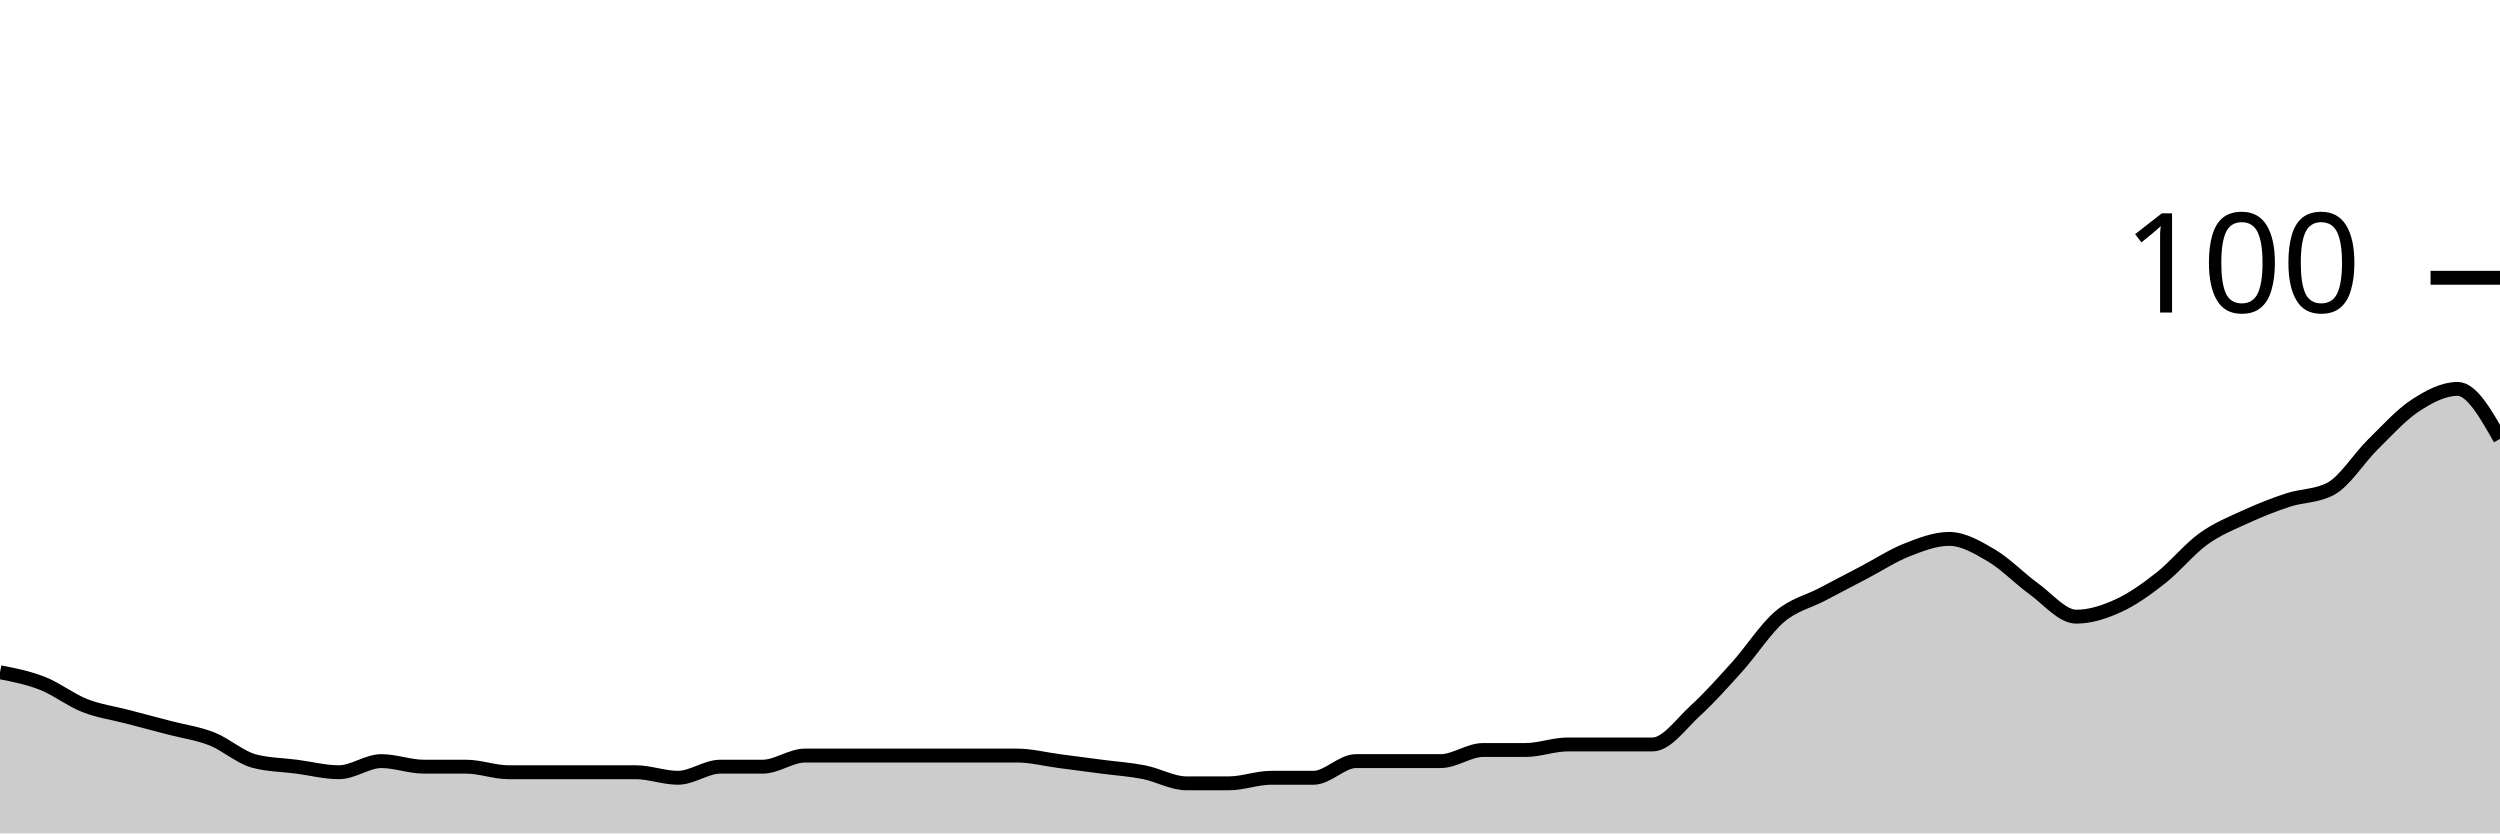
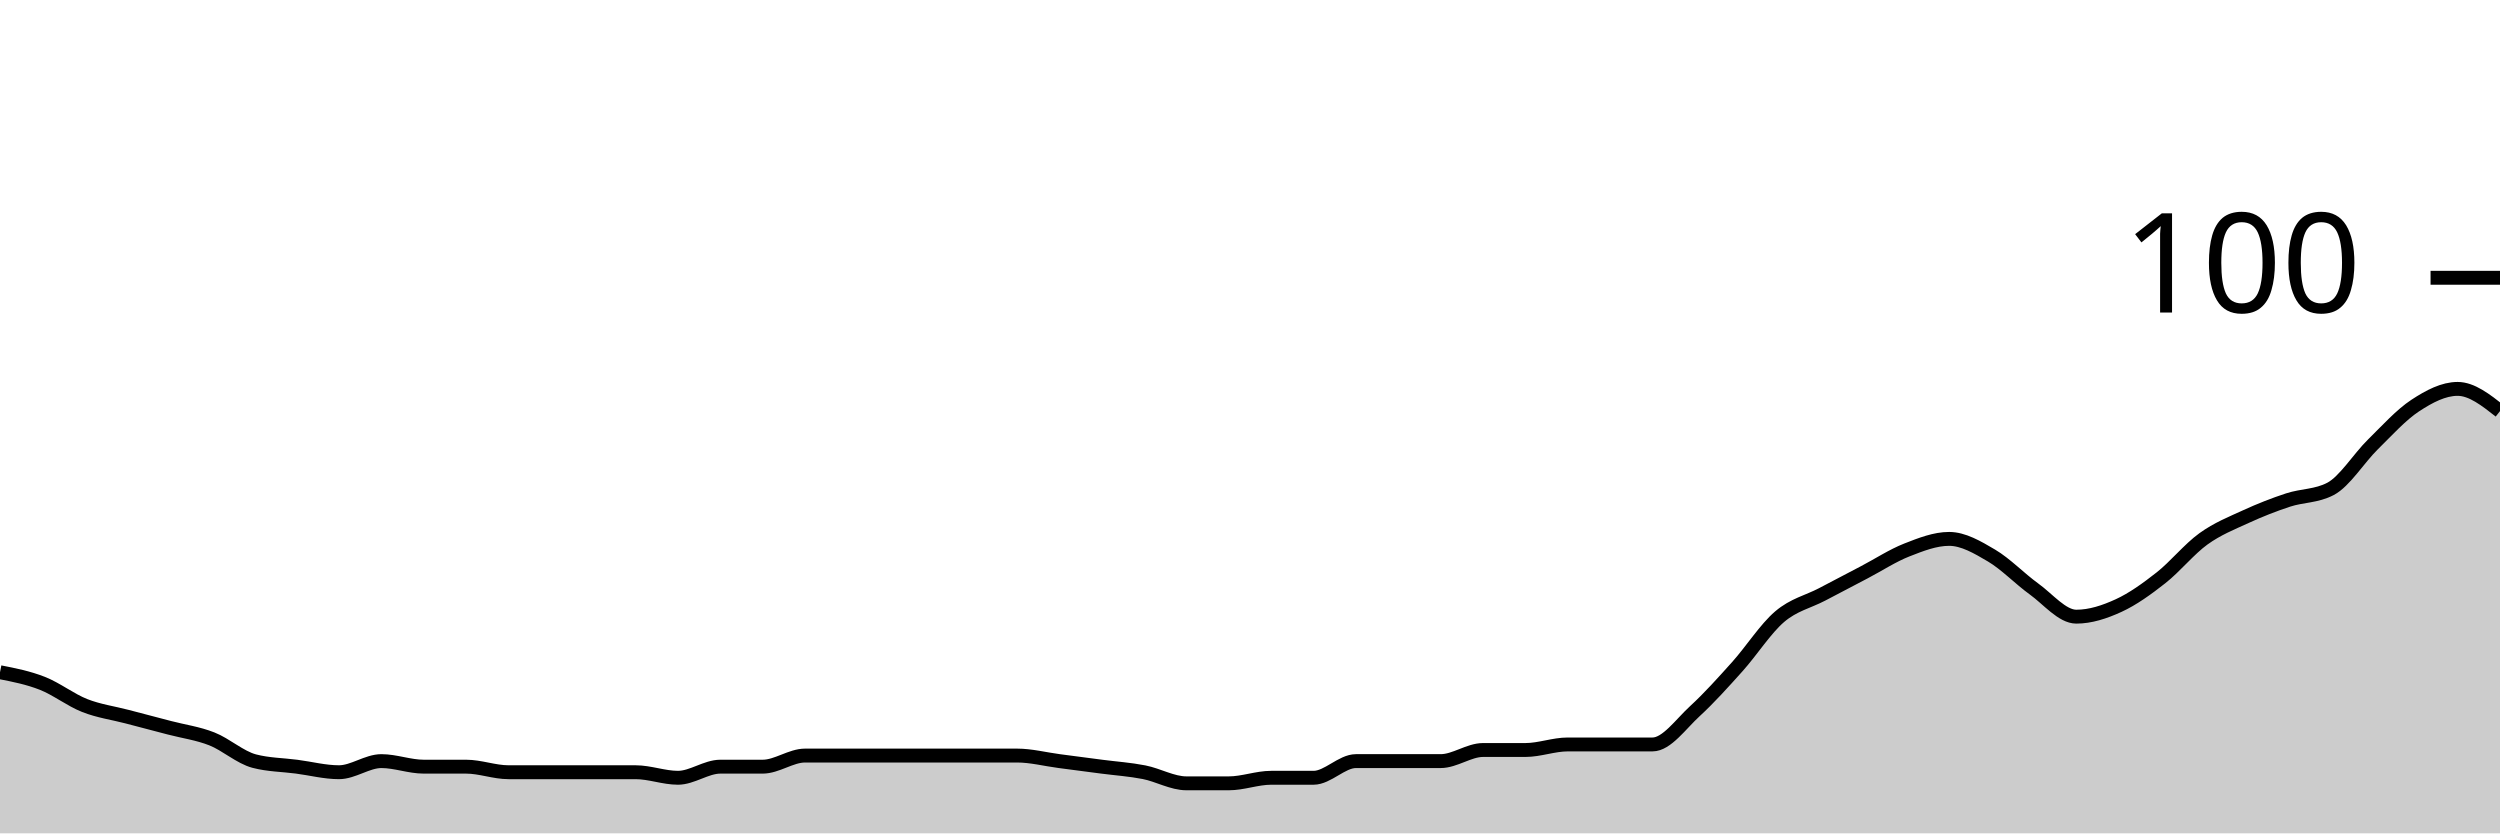
<svg xmlns="http://www.w3.org/2000/svg" viewBox="0 0 180 60">
  <g transform="translate(0,20)">
-     <path class="area" fill="rgba(0, 0, 0, 0.2)" d="M0,28.4C1.017,28.6,2.034,28.8,3.051,29.2C4.068,29.6,5.085,30.4,6.102,30.8C7.119,31.2,8.136,31.333,9.153,31.6C10.169,31.867,11.186,32.133,12.203,32.4C13.22,32.667,14.237,32.8,15.254,33.2C16.271,33.6,17.288,34.533,18.305,34.8C19.322,35.067,20.339,35.067,21.356,35.2C22.373,35.333,23.39,35.6,24.407,35.6C25.424,35.6,26.441,34.8,27.458,34.8C28.475,34.8,29.492,35.2,30.508,35.2C31.525,35.2,32.542,35.2,33.559,35.2C34.576,35.2,35.593,35.6,36.61,35.6C37.627,35.6,38.644,35.6,39.661,35.6C40.678,35.6,41.695,35.6,42.712,35.6C43.729,35.6,44.746,35.6,45.763,35.6C46.78,35.6,47.797,36,48.814,36C49.831,36,50.847,35.2,51.864,35.2C52.881,35.2,53.898,35.2,54.915,35.2C55.932,35.2,56.949,34.4,57.966,34.4C58.983,34.4,60,34.4,61.017,34.4C62.034,34.4,63.051,34.4,64.068,34.4C65.085,34.4,66.102,34.4,67.119,34.4C68.136,34.4,69.153,34.4,70.169,34.4C71.186,34.4,72.203,34.4,73.22,34.4C74.237,34.4,75.254,34.667,76.271,34.8C77.288,34.933,78.305,35.067,79.322,35.2C80.339,35.333,81.356,35.4,82.373,35.6C83.39,35.8,84.407,36.4,85.424,36.4C86.441,36.4,87.458,36.4,88.475,36.4C89.492,36.4,90.508,36,91.525,36C92.542,36,93.559,36,94.576,36C95.593,36,96.61,34.8,97.627,34.8C98.644,34.8,99.661,34.8,100.678,34.8C101.695,34.8,102.712,34.8,103.729,34.8C104.746,34.8,105.763,34,106.78,34C107.797,34,108.814,34,109.831,34C110.847,34,111.864,33.6,112.881,33.6C113.898,33.6,114.915,33.6,115.932,33.6C116.949,33.6,117.966,33.6,118.983,33.6C120,33.6,121.017,32.133,122.034,31.2C123.051,30.267,124.068,29.133,125.085,28C126.102,26.867,127.119,25.267,128.136,24.4C129.153,23.533,130.169,23.333,131.186,22.8C132.203,22.267,133.22,21.733,134.237,21.2C135.254,20.667,136.271,20,137.288,19.6C138.305,19.2,139.322,18.8,140.339,18.8C141.356,18.8,142.373,19.4,143.39,20C144.407,20.6,145.424,21.667,146.441,22.4C147.458,23.133,148.475,24.4,149.492,24.4C150.508,24.4,151.525,24.067,152.542,23.6C153.559,23.133,154.576,22.4,155.593,21.6C156.61,20.8,157.627,19.533,158.644,18.8C159.661,18.067,160.678,17.667,161.695,17.2C162.712,16.733,163.729,16.333,164.746,16C165.763,15.667,166.78,15.733,167.797,15.2C168.814,14.667,169.831,13,170.847,12C171.864,11,172.881,9.867,173.898,9.2C174.915,8.533,175.932,8,176.949,8C177.966,8,178.983,9.8,180,11.6L180,40C178.983,40,177.966,40,176.949,40C175.932,40,174.915,40,173.898,40C172.881,40,171.864,40,170.847,40C169.831,40,168.814,40,167.797,40C166.78,40,165.763,40,164.746,40C163.729,40,162.712,40,161.695,40C160.678,40,159.661,40,158.644,40C157.627,40,156.61,40,155.593,40C154.576,40,153.559,40,152.542,40C151.525,40,150.508,40,149.492,40C148.475,40,147.458,40,146.441,40C145.424,40,144.407,40,143.39,40C142.373,40,141.356,40,140.339,40C139.322,40,138.305,40,137.288,40C136.271,40,135.254,40,134.237,40C133.22,40,132.203,40,131.186,40C130.169,40,129.153,40,128.136,40C127.119,40,126.102,40,125.085,40C124.068,40,123.051,40,122.034,40C121.017,40,120,40,118.983,40C117.966,40,116.949,40,115.932,40C114.915,40,113.898,40,112.881,40C111.864,40,110.847,40,109.831,40C108.814,40,107.797,40,106.78,40C105.763,40,104.746,40,103.729,40C102.712,40,101.695,40,100.678,40C99.661,40,98.644,40,97.627,40C96.61,40,95.593,40,94.576,40C93.559,40,92.542,40,91.525,40C90.508,40,89.492,40,88.475,40C87.458,40,86.441,40,85.424,40C84.407,40,83.39,40,82.373,40C81.356,40,80.339,40,79.322,40C78.305,40,77.288,40,76.271,40C75.254,40,74.237,40,73.22,40C72.203,40,71.186,40,70.169,40C69.153,40,68.136,40,67.119,40C66.102,40,65.085,40,64.068,40C63.051,40,62.034,40,61.017,40C60,40,58.983,40,57.966,40C56.949,40,55.932,40,54.915,40C53.898,40,52.881,40,51.864,40C50.847,40,49.831,40,48.814,40C47.797,40,46.78,40,45.763,40C44.746,40,43.729,40,42.712,40C41.695,40,40.678,40,39.661,40C38.644,40,37.627,40,36.61,40C35.593,40,34.576,40,33.559,40C32.542,40,31.525,40,30.508,40C29.492,40,28.475,40,27.458,40C26.441,40,25.424,40,24.407,40C23.39,40,22.373,40,21.356,40C20.339,40,19.322,40,18.305,40C17.288,40,16.271,40,15.254,40C14.237,40,13.22,40,12.203,40C11.186,40,10.169,40,9.153,40C8.136,40,7.119,40,6.102,40C5.085,40,4.068,40,3.051,40C2.034,40,1.017,40,0,40Z" />
-     <path class="line" stroke="black" fill="none" d="M0,28.4C1.017,28.6,2.034,28.8,3.051,29.2C4.068,29.6,5.085,30.4,6.102,30.8C7.119,31.2,8.136,31.333,9.153,31.6C10.169,31.867,11.186,32.133,12.203,32.4C13.22,32.667,14.237,32.8,15.254,33.2C16.271,33.6,17.288,34.533,18.305,34.8C19.322,35.067,20.339,35.067,21.356,35.2C22.373,35.333,23.39,35.6,24.407,35.6C25.424,35.6,26.441,34.8,27.458,34.8C28.475,34.8,29.492,35.2,30.508,35.2C31.525,35.2,32.542,35.2,33.559,35.2C34.576,35.2,35.593,35.6,36.61,35.6C37.627,35.6,38.644,35.6,39.661,35.6C40.678,35.6,41.695,35.6,42.712,35.6C43.729,35.6,44.746,35.6,45.763,35.6C46.78,35.6,47.797,36,48.814,36C49.831,36,50.847,35.2,51.864,35.2C52.881,35.2,53.898,35.2,54.915,35.2C55.932,35.2,56.949,34.4,57.966,34.4C58.983,34.4,60,34.4,61.017,34.4C62.034,34.4,63.051,34.4,64.068,34.4C65.085,34.4,66.102,34.4,67.119,34.4C68.136,34.4,69.153,34.4,70.169,34.4C71.186,34.4,72.203,34.4,73.22,34.4C74.237,34.4,75.254,34.667,76.271,34.8C77.288,34.933,78.305,35.067,79.322,35.2C80.339,35.333,81.356,35.4,82.373,35.6C83.39,35.8,84.407,36.4,85.424,36.4C86.441,36.4,87.458,36.4,88.475,36.4C89.492,36.4,90.508,36,91.525,36C92.542,36,93.559,36,94.576,36C95.593,36,96.61,34.8,97.627,34.8C98.644,34.8,99.661,34.8,100.678,34.8C101.695,34.8,102.712,34.8,103.729,34.8C104.746,34.8,105.763,34,106.78,34C107.797,34,108.814,34,109.831,34C110.847,34,111.864,33.6,112.881,33.6C113.898,33.6,114.915,33.6,115.932,33.6C116.949,33.6,117.966,33.6,118.983,33.6C120,33.6,121.017,32.133,122.034,31.2C123.051,30.267,124.068,29.133,125.085,28C126.102,26.867,127.119,25.267,128.136,24.4C129.153,23.533,130.169,23.333,131.186,22.8C132.203,22.267,133.22,21.733,134.237,21.2C135.254,20.667,136.271,20,137.288,19.6C138.305,19.2,139.322,18.8,140.339,18.8C141.356,18.8,142.373,19.4,143.39,20C144.407,20.6,145.424,21.667,146.441,22.4C147.458,23.133,148.475,24.4,149.492,24.4C150.508,24.4,151.525,24.067,152.542,23.6C153.559,23.133,154.576,22.4,155.593,21.6C156.61,20.8,157.627,19.533,158.644,18.8C159.661,18.067,160.678,17.667,161.695,17.2C162.712,16.733,163.729,16.333,164.746,16C165.763,15.667,166.78,15.733,167.797,15.2C168.814,14.667,169.831,13,170.847,12C171.864,11,172.881,9.867,173.898,9.2C174.915,8.533,175.932,8,176.949,8C177.966,8,178.983,9.8,180,11.6" />
+     <path class="area" fill="rgba(0, 0, 0, 0.2)" d="M0,28.4C1.017,28.6,2.034,28.8,3.051,29.2C4.068,29.6,5.085,30.4,6.102,30.8C7.119,31.2,8.136,31.333,9.153,31.6C10.169,31.867,11.186,32.133,12.203,32.4C13.22,32.667,14.237,32.8,15.254,33.2C16.271,33.6,17.288,34.533,18.305,34.8C19.322,35.067,20.339,35.067,21.356,35.2C22.373,35.333,23.39,35.6,24.407,35.6C25.424,35.6,26.441,34.8,27.458,34.8C28.475,34.8,29.492,35.2,30.508,35.2C31.525,35.2,32.542,35.2,33.559,35.2C34.576,35.2,35.593,35.6,36.61,35.6C37.627,35.6,38.644,35.6,39.661,35.6C40.678,35.6,41.695,35.6,42.712,35.6C43.729,35.6,44.746,35.6,45.763,35.6C46.78,35.6,47.797,36,48.814,36C49.831,36,50.847,35.2,51.864,35.2C52.881,35.2,53.898,35.2,54.915,35.2C55.932,35.2,56.949,34.4,57.966,34.4C58.983,34.4,60,34.4,61.017,34.4C62.034,34.4,63.051,34.4,64.068,34.4C65.085,34.4,66.102,34.4,67.119,34.4C68.136,34.4,69.153,34.4,70.169,34.4C71.186,34.4,72.203,34.4,73.22,34.4C74.237,34.4,75.254,34.667,76.271,34.8C77.288,34.933,78.305,35.067,79.322,35.2C80.339,35.333,81.356,35.4,82.373,35.6C83.39,35.8,84.407,36.4,85.424,36.4C86.441,36.4,87.458,36.4,88.475,36.4C89.492,36.4,90.508,36,91.525,36C92.542,36,93.559,36,94.576,36C95.593,36,96.61,34.8,97.627,34.8C98.644,34.8,99.661,34.8,100.678,34.8C101.695,34.8,102.712,34.8,103.729,34.8C104.746,34.8,105.763,34,106.78,34C107.797,34,108.814,34,109.831,34C110.847,34,111.864,33.6,112.881,33.6C113.898,33.6,114.915,33.6,115.932,33.6C116.949,33.6,117.966,33.6,118.983,33.6C120,33.6,121.017,32.133,122.034,31.2C123.051,30.267,124.068,29.133,125.085,28C126.102,26.867,127.119,25.267,128.136,24.4C129.153,23.533,130.169,23.333,131.186,22.8C132.203,22.267,133.22,21.733,134.237,21.2C135.254,20.667,136.271,20,137.288,19.6C138.305,19.2,139.322,18.8,140.339,18.8C141.356,18.8,142.373,19.4,143.39,20C144.407,20.6,145.424,21.667,146.441,22.4C147.458,23.133,148.475,24.4,149.492,24.4C150.508,24.4,151.525,24.067,152.542,23.6C153.559,23.133,154.576,22.4,155.593,21.6C156.61,20.8,157.627,19.533,158.644,18.8C159.661,18.067,160.678,17.667,161.695,17.2C162.712,16.733,163.729,16.333,164.746,16C165.763,15.667,166.78,15.733,167.797,15.2C168.814,14.667,169.831,13,170.847,12C171.864,11,172.881,9.867,173.898,9.2C174.915,8.533,175.932,8,176.949,8C177.966,8,178.983,8.8,180,9.6L180,40C178.983,40,177.966,40,176.949,40C175.932,40,174.915,40,173.898,40C172.881,40,171.864,40,170.847,40C169.831,40,168.814,40,167.797,40C166.78,40,165.763,40,164.746,40C163.729,40,162.712,40,161.695,40C160.678,40,159.661,40,158.644,40C157.627,40,156.61,40,155.593,40C154.576,40,153.559,40,152.542,40C151.525,40,150.508,40,149.492,40C148.475,40,147.458,40,146.441,40C145.424,40,144.407,40,143.39,40C142.373,40,141.356,40,140.339,40C139.322,40,138.305,40,137.288,40C136.271,40,135.254,40,134.237,40C133.22,40,132.203,40,131.186,40C130.169,40,129.153,40,128.136,40C127.119,40,126.102,40,125.085,40C124.068,40,123.051,40,122.034,40C121.017,40,120,40,118.983,40C117.966,40,116.949,40,115.932,40C114.915,40,113.898,40,112.881,40C111.864,40,110.847,40,109.831,40C108.814,40,107.797,40,106.78,40C105.763,40,104.746,40,103.729,40C102.712,40,101.695,40,100.678,40C99.661,40,98.644,40,97.627,40C96.61,40,95.593,40,94.576,40C93.559,40,92.542,40,91.525,40C90.508,40,89.492,40,88.475,40C87.458,40,86.441,40,85.424,40C84.407,40,83.39,40,82.373,40C81.356,40,80.339,40,79.322,40C78.305,40,77.288,40,76.271,40C75.254,40,74.237,40,73.22,40C72.203,40,71.186,40,70.169,40C69.153,40,68.136,40,67.119,40C66.102,40,65.085,40,64.068,40C63.051,40,62.034,40,61.017,40C60,40,58.983,40,57.966,40C56.949,40,55.932,40,54.915,40C53.898,40,52.881,40,51.864,40C50.847,40,49.831,40,48.814,40C47.797,40,46.78,40,45.763,40C44.746,40,43.729,40,42.712,40C41.695,40,40.678,40,39.661,40C38.644,40,37.627,40,36.61,40C35.593,40,34.576,40,33.559,40C32.542,40,31.525,40,30.508,40C29.492,40,28.475,40,27.458,40C26.441,40,25.424,40,24.407,40C23.39,40,22.373,40,21.356,40C20.339,40,19.322,40,18.305,40C17.288,40,16.271,40,15.254,40C14.237,40,13.22,40,12.203,40C11.186,40,10.169,40,9.153,40C8.136,40,7.119,40,6.102,40C5.085,40,4.068,40,3.051,40C2.034,40,1.017,40,0,40Z" />
+     <path class="line" stroke="black" fill="none" d="M0,28.4C1.017,28.6,2.034,28.8,3.051,29.2C4.068,29.6,5.085,30.4,6.102,30.8C7.119,31.2,8.136,31.333,9.153,31.6C10.169,31.867,11.186,32.133,12.203,32.4C13.22,32.667,14.237,32.8,15.254,33.2C16.271,33.6,17.288,34.533,18.305,34.8C19.322,35.067,20.339,35.067,21.356,35.2C22.373,35.333,23.39,35.6,24.407,35.6C25.424,35.6,26.441,34.8,27.458,34.8C28.475,34.8,29.492,35.2,30.508,35.2C31.525,35.2,32.542,35.2,33.559,35.2C34.576,35.2,35.593,35.6,36.61,35.6C37.627,35.6,38.644,35.6,39.661,35.6C40.678,35.6,41.695,35.6,42.712,35.6C43.729,35.6,44.746,35.6,45.763,35.6C46.78,35.6,47.797,36,48.814,36C49.831,36,50.847,35.2,51.864,35.2C52.881,35.2,53.898,35.2,54.915,35.2C55.932,35.2,56.949,34.4,57.966,34.4C58.983,34.4,60,34.4,61.017,34.4C62.034,34.4,63.051,34.4,64.068,34.4C65.085,34.4,66.102,34.4,67.119,34.4C68.136,34.4,69.153,34.4,70.169,34.4C71.186,34.4,72.203,34.4,73.22,34.4C74.237,34.4,75.254,34.667,76.271,34.8C77.288,34.933,78.305,35.067,79.322,35.2C80.339,35.333,81.356,35.4,82.373,35.6C83.39,35.8,84.407,36.4,85.424,36.4C86.441,36.4,87.458,36.4,88.475,36.4C89.492,36.4,90.508,36,91.525,36C92.542,36,93.559,36,94.576,36C95.593,36,96.61,34.8,97.627,34.8C98.644,34.8,99.661,34.8,100.678,34.8C101.695,34.8,102.712,34.8,103.729,34.8C104.746,34.8,105.763,34,106.78,34C107.797,34,108.814,34,109.831,34C110.847,34,111.864,33.6,112.881,33.6C113.898,33.6,114.915,33.6,115.932,33.6C116.949,33.6,117.966,33.6,118.983,33.6C120,33.6,121.017,32.133,122.034,31.2C123.051,30.267,124.068,29.133,125.085,28C126.102,26.867,127.119,25.267,128.136,24.4C129.153,23.533,130.169,23.333,131.186,22.8C132.203,22.267,133.22,21.733,134.237,21.2C135.254,20.667,136.271,20,137.288,19.6C138.305,19.2,139.322,18.8,140.339,18.8C141.356,18.8,142.373,19.4,143.39,20C144.407,20.6,145.424,21.667,146.441,22.4C147.458,23.133,148.475,24.4,149.492,24.4C150.508,24.4,151.525,24.067,152.542,23.6C153.559,23.133,154.576,22.4,155.593,21.6C156.61,20.8,157.627,19.533,158.644,18.8C159.661,18.067,160.678,17.667,161.695,17.2C162.712,16.733,163.729,16.333,164.746,16C165.763,15.667,166.78,15.733,167.797,15.2C168.814,14.667,169.831,13,170.847,12C171.864,11,172.881,9.867,173.898,9.2C174.915,8.533,175.932,8,176.949,8C177.966,8,178.983,8.8,180,9.6" />
    <path class="axis-ceiling" stroke-width="1" stroke="black" fill="none" d="M175,0L180,0" />
    <text class="axis-ceiling-label" font-family="sans-serif" text-anchor="end" font-size="10px" x="170" y="2.5">100</text>
  </g>
</svg>
